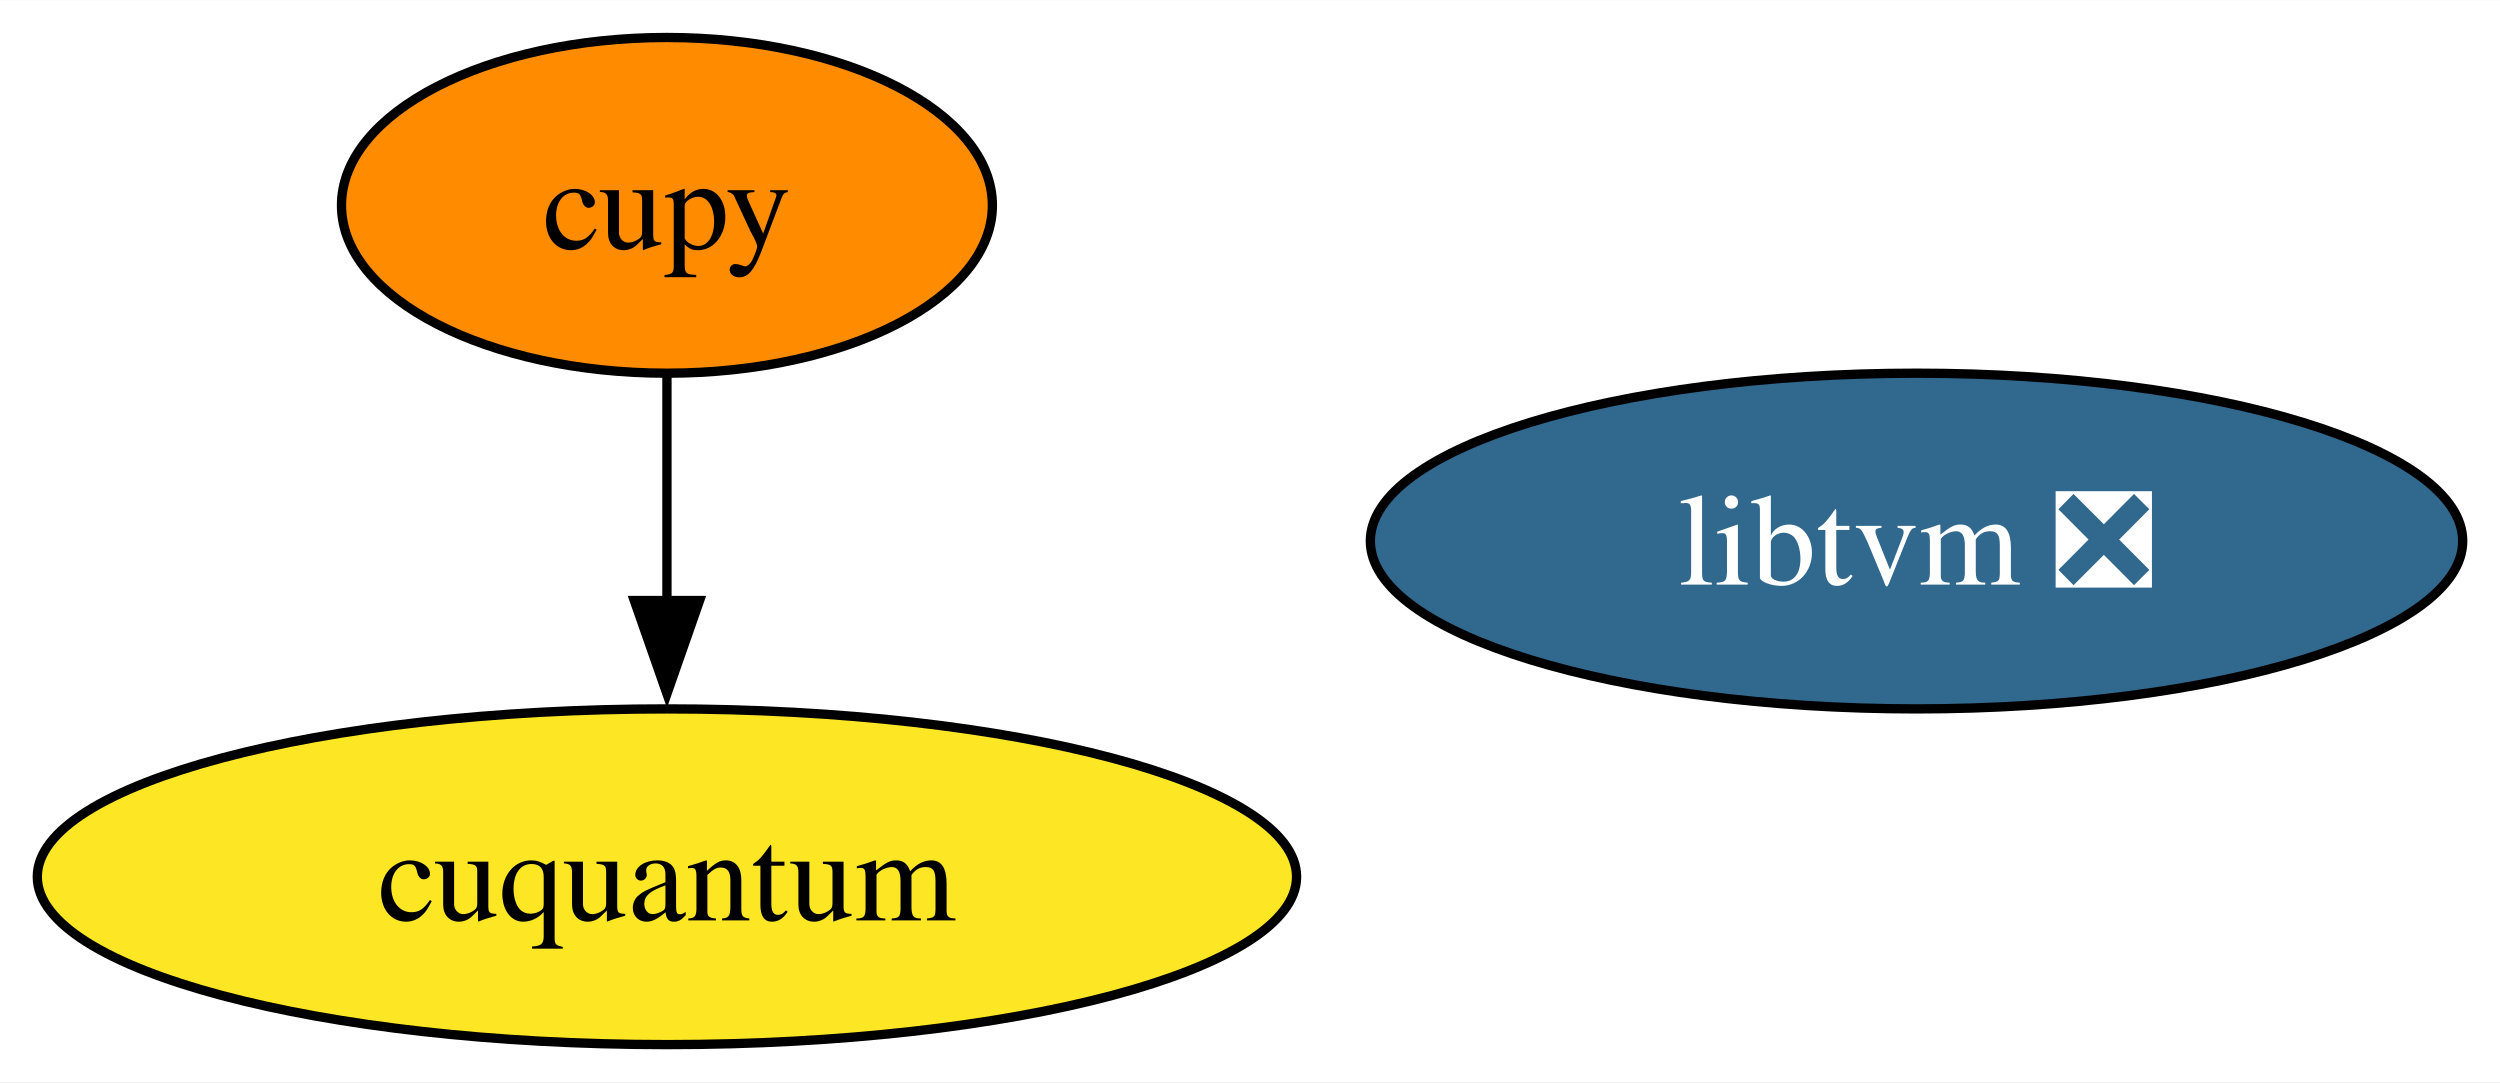
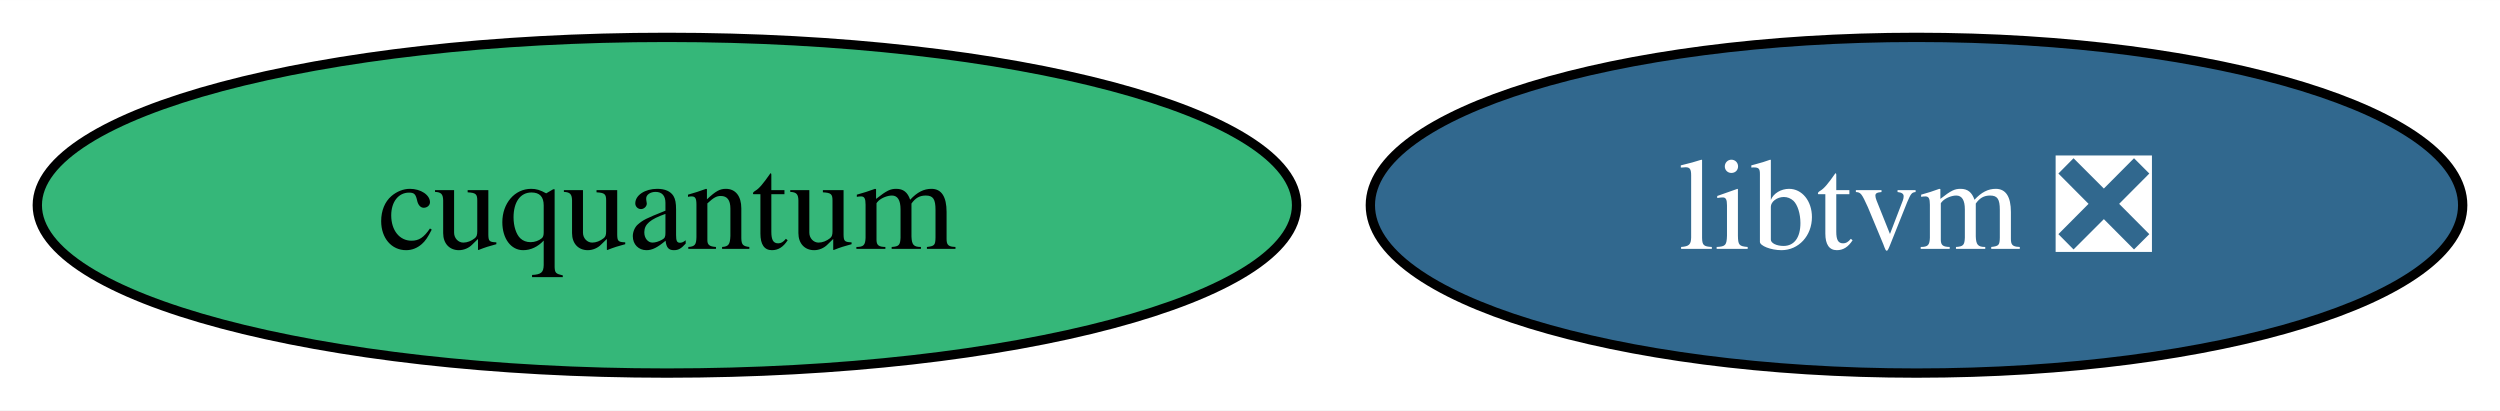
- <svg xmlns="http://www.w3.org/2000/svg" xmlns:xlink="http://www.w3.org/1999/xlink" width="268pt" height="116pt" viewBox="0.00 0.00 268.09 116.00">
-   <g id="graph0" class="graph" transform="scale(1 1) rotate(0) translate(4 112)">
-     <polygon fill="white" stroke="none" points="-4,4 -4,-112 264.09,-112 264.09,4 -4,4" />
+ <svg xmlns="http://www.w3.org/2000/svg" xmlns:xlink="http://www.w3.org/1999/xlink" width="268pt" height="44pt" viewBox="0.00 0.00 268.09 44.00">
+   <g id="graph0" class="graph" transform="scale(1 1) rotate(0) translate(4 40)">
+     <polygon fill="white" stroke="none" points="-4,4 -4,-40 264.09,-40 264.09,4 -4,4" />
    <g id="node1" class="node">
      <g id="a_node1">
-         <a xlink:href="https://github.com/conda-forge/cupy-feedstock" xlink:title="cupy">
-           <ellipse fill="#ff8c00" stroke="black" cx="67.52" cy="-90" rx="34.9" ry="18" />
-           <text text-anchor="middle" x="67.52" y="-85.33" font-family="Times,serif" font-size="14.00">cupy</text>
+         <a xlink:href="https://github.com/conda-forge/libtvm-feedstock/pull/39" xlink:title="libtvm ❎">
+           <ellipse fill="#31688e" stroke="black" cx="201.52" cy="-18" rx="58.57" ry="18" />
+           <text text-anchor="middle" x="201.52" y="-13.32" font-family="Times,serif" font-size="14.00" fill="white">libtvm ❎</text>
        </a>
      </g>
    </g>
-     <g id="node3" class="node">
-       <g id="a_node3">
-         <a xlink:href="https://github.com/conda-forge/cuquantum-feedstock" xlink:title="cuquantum">
-           <ellipse fill="#fde725" stroke="black" cx="67.52" cy="-18" rx="67.52" ry="18" />
-           <text text-anchor="middle" x="67.52" y="-13.32" font-family="Times,serif" font-size="14.00">cuquantum</text>
-         </a>
-       </g>
-     </g>
-     <g id="edge1" class="edge">
-       <path fill="none" stroke="black" d="M67.52,-71.7C67.52,-64.41 67.52,-55.73 67.52,-47.54" />
-       <polygon fill="black" stroke="black" points="71.02,-47.62 67.52,-37.62 64.02,-47.62 71.02,-47.62" />
-     </g>
    <g id="node2" class="node">
      <g id="a_node2">
-         <a xlink:href="https://github.com/conda-forge/libtvm-feedstock/pull/39" xlink:title="libtvm ❎">
-           <ellipse fill="#31688e" stroke="black" cx="201.52" cy="-54" rx="58.57" ry="18" />
-           <text text-anchor="middle" x="201.52" y="-49.33" font-family="Times,serif" font-size="14.00" fill="white">libtvm ❎</text>
+         <a xlink:href="https://github.com/conda-forge/cuquantum-feedstock" xlink:title="cuquantum">
+           <ellipse fill="#35b779" stroke="black" cx="67.52" cy="-18" rx="67.52" ry="18" />
+           <text text-anchor="middle" x="67.52" y="-13.32" font-family="Times,serif" font-size="14.00">cuquantum</text>
        </a>
      </g>
    </g>
  </g>
</svg>
